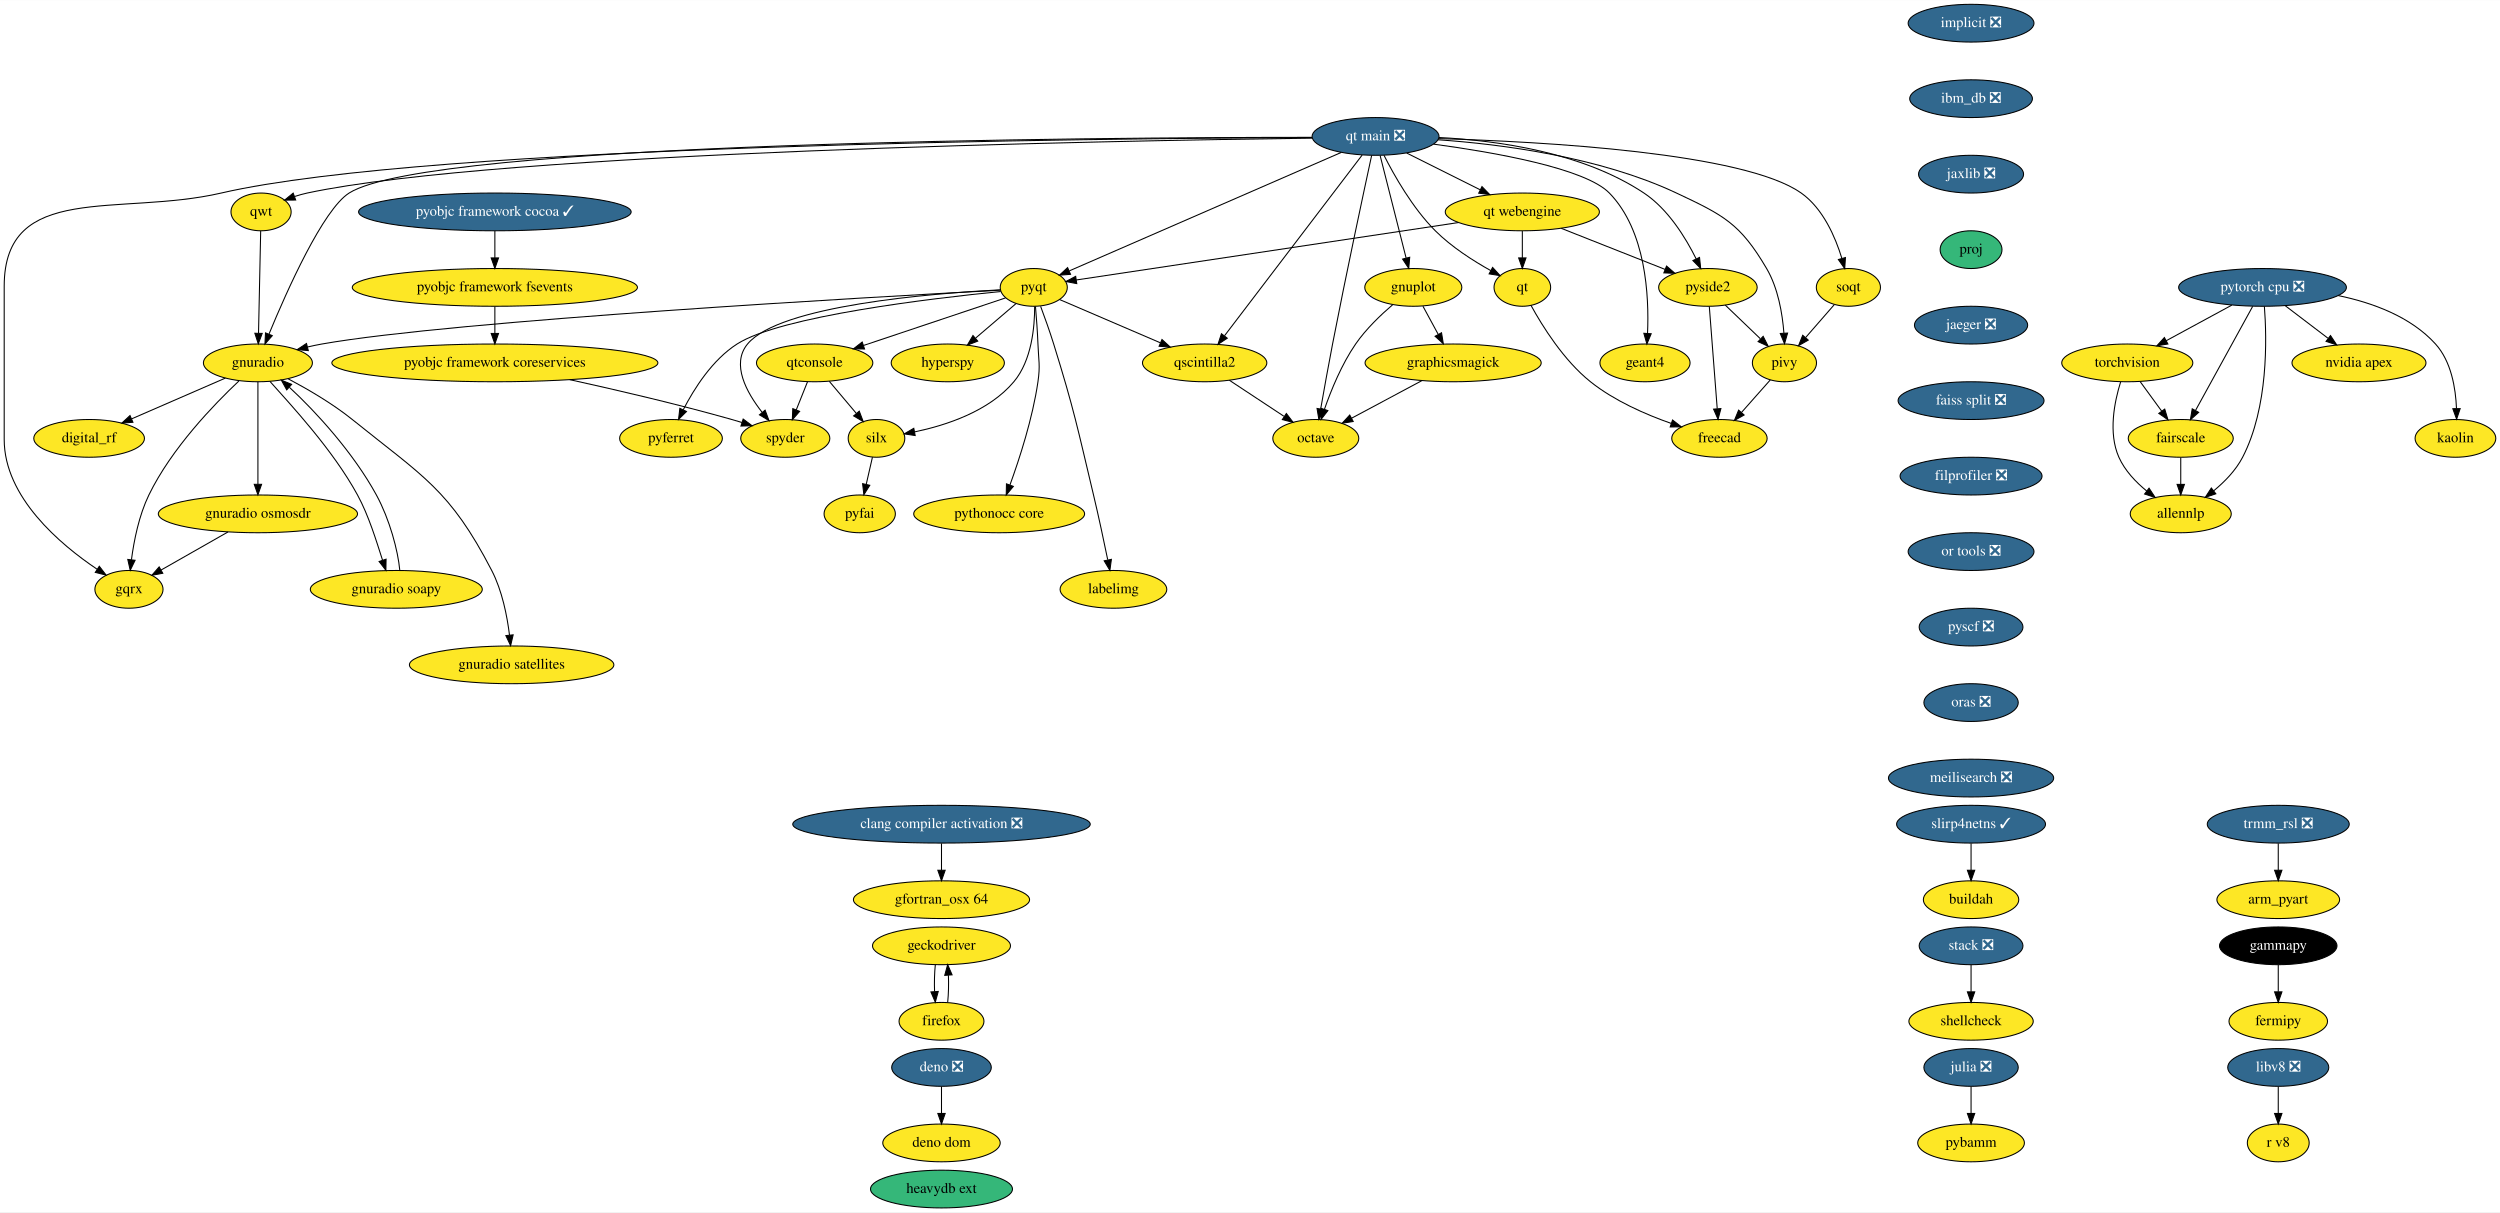
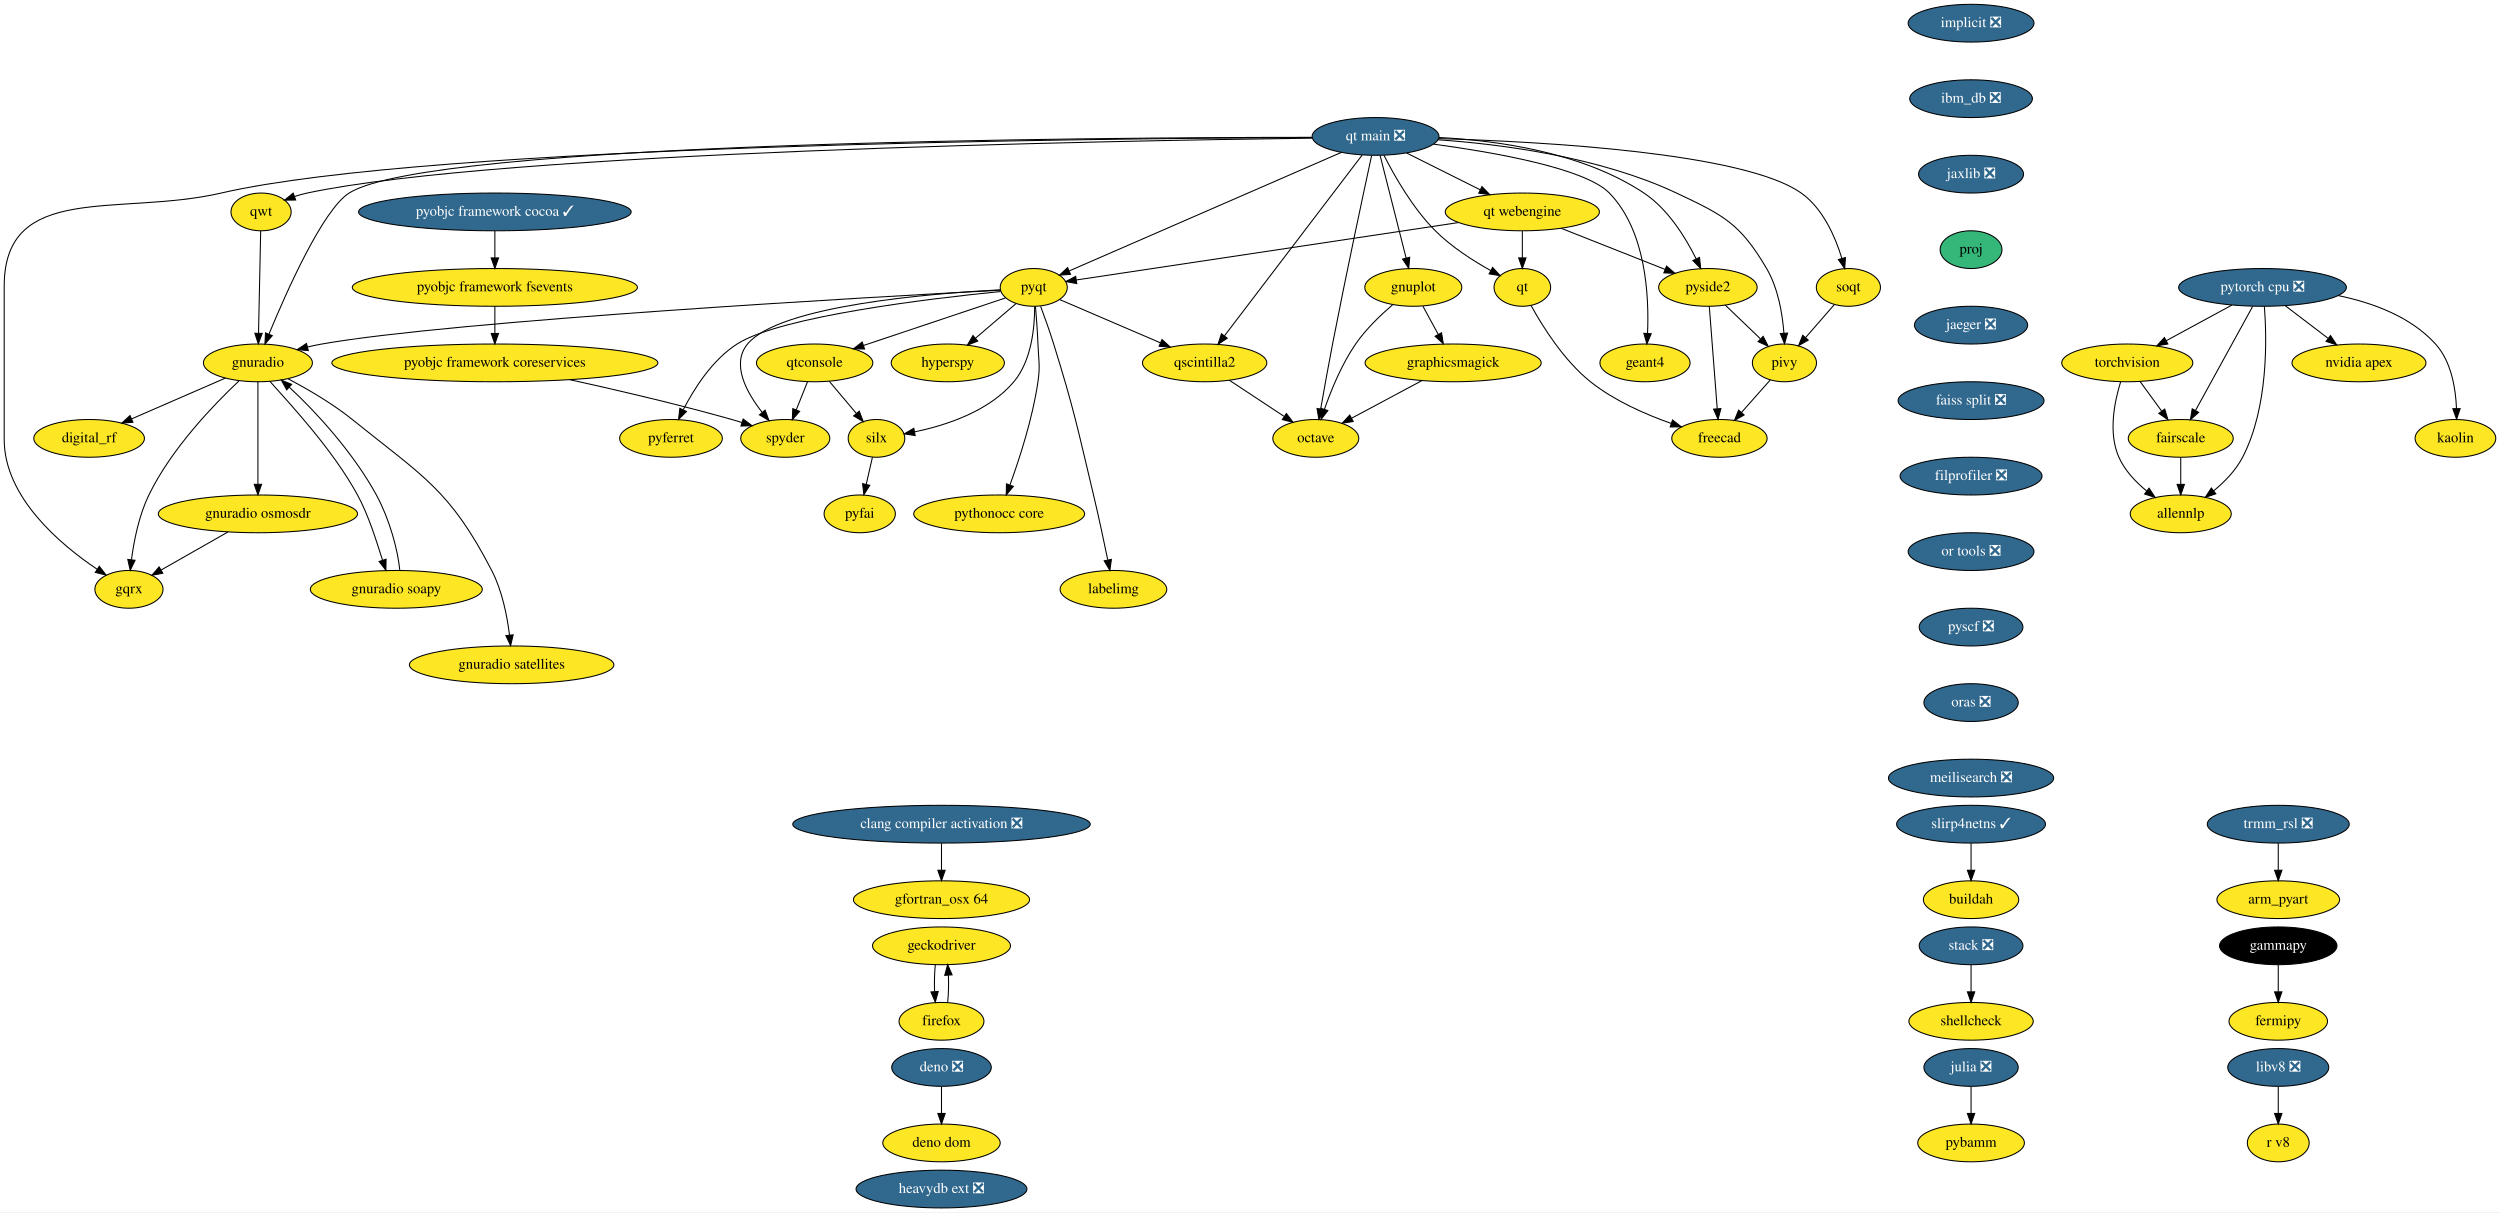
<svg xmlns="http://www.w3.org/2000/svg" xmlns:xlink="http://www.w3.org/1999/xlink" width="2384pt" height="1156pt" viewBox="0.00 0.00 2384.50 1156.00">
  <g id="graph0" class="graph" transform="scale(1 1) rotate(0) translate(4 1152)">
    <polygon fill="white" stroke="none" points="-4,4 -4,-1152 2380.5,-1152 2380.5,4 -4,4" />
    <g id="node1" class="node">
      <g id="a_node1">
        <a xlink:href="https://github.com/conda-forge/arm_pyart-feedstock" xlink:title="arm_pyart">
          <ellipse fill="#fde725" stroke="black" cx="2169" cy="-294" rx="58.5" ry="18" />
          <text text-anchor="middle" x="2169" y="-290.3" font-family="Times,serif" font-size="14.00">arm_pyart</text>
        </a>
      </g>
    </g>
    <g id="node2" class="node">
      <g id="a_node2">
        <a xlink:href="https://github.com/conda-forge/fermipy-feedstock" xlink:title="fermipy">
          <ellipse fill="#fde725" stroke="black" cx="2169" cy="-178" rx="47" ry="18" />
          <text text-anchor="middle" x="2169" y="-174.3" font-family="Times,serif" font-size="14.00">fermipy</text>
        </a>
      </g>
    </g>
    <g id="node3" class="node">
      <g id="a_node3">
        <a xlink:href="https://github.com/conda-forge/gammapy-feedstock" xlink:title="gammapy">
          <ellipse fill="#000000" stroke="black" cx="2169" cy="-250" rx="56" ry="18" />
          <text text-anchor="middle" x="2169" y="-246.3" font-family="Times,serif" font-size="14.00" fill="white">gammapy</text>
        </a>
      </g>
    </g>
    <g id="edge1" class="edge">
      <path fill="none" stroke="black" d="M2169,-231.7C2169,-223.98 2169,-214.71 2169,-206.11" />
      <polygon fill="black" stroke="black" points="2172.5,-206.1 2169,-196.1 2165.5,-206.1 2172.5,-206.1" />
    </g>
    <g id="node4" class="node">
      <g id="a_node4">
        <a xlink:href="https://github.com/conda-forge/gnuplot-feedstock" xlink:title="gnuplot">
          <ellipse fill="#fde725" stroke="black" cx="1344" cy="-878" rx="46.29" ry="18" />
          <text text-anchor="middle" x="1344" y="-874.3" font-family="Times,serif" font-size="14.00">gnuplot</text>
        </a>
      </g>
    </g>
    <g id="node5" class="node">
      <g id="a_node5">
        <a xlink:href="https://github.com/conda-forge/octave-feedstock" xlink:title="octave">
          <ellipse fill="#fde725" stroke="black" cx="1251" cy="-734" rx="41" ry="18" />
          <text text-anchor="middle" x="1251" y="-730.3" font-family="Times,serif" font-size="14.00">octave</text>
        </a>
      </g>
    </g>
    <g id="edge2" class="edge">
      <path fill="none" stroke="black" d="M1324.52,-861.66C1313.03,-851.84 1298.86,-838.3 1289,-824 1275.72,-804.74 1265.65,-780.11 1259.22,-761.64" />
      <polygon fill="black" stroke="black" points="1262.52,-760.47 1256.03,-752.09 1255.88,-762.69 1262.52,-760.47" />
    </g>
    <g id="node6" class="node">
      <g id="a_node6">
        <a xlink:href="https://github.com/conda-forge/graphicsmagick-feedstock" xlink:title="graphicsmagick">
          <ellipse fill="#fde725" stroke="black" cx="1382" cy="-806" rx="84" ry="18" />
          <text text-anchor="middle" x="1382" y="-802.3" font-family="Times,serif" font-size="14.00">graphicsmagick</text>
        </a>
      </g>
    </g>
    <g id="edge3" class="edge">
      <path fill="none" stroke="black" d="M1353.2,-860.05C1357.57,-852.01 1362.89,-842.2 1367.76,-833.23" />
      <polygon fill="black" stroke="black" points="1370.93,-834.73 1372.62,-824.28 1364.78,-831.39 1370.93,-834.73" />
    </g>
    <g id="edge4" class="edge">
      <path fill="none" stroke="black" d="M1352.27,-789.12C1332.28,-778.43 1305.88,-764.33 1285.04,-753.19" />
      <polygon fill="black" stroke="black" points="1286.67,-750.09 1276.2,-748.47 1283.37,-756.27 1286.67,-750.09" />
    </g>
    <g id="node7" class="node">
      <g id="a_node7">
        <a xlink:href="https://github.com/conda-forge/hyperspy-feedstock" xlink:title="hyperspy">
          <ellipse fill="#fde725" stroke="black" cx="900" cy="-806" rx="54" ry="18" />
          <text text-anchor="middle" x="900" y="-802.3" font-family="Times,serif" font-size="14.00">hyperspy</text>
        </a>
      </g>
    </g>
    <g id="node8" class="node">
      <g id="a_node8">
        <a xlink:href="https://github.com/conda-forge/implicit-feedstock/pull/48" xlink:title="implicit ❎">
          <ellipse fill="#31688e" stroke="black" cx="1876" cy="-1130" rx="60" ry="18" />
          <text text-anchor="middle" x="1876" y="-1126.3" font-family="Times,serif" font-size="14.00" fill="white">implicit ❎</text>
        </a>
      </g>
    </g>
    <g id="node9" class="node">
      <g id="a_node9">
        <a xlink:href="https://github.com/conda-forge/ibm_db-feedstock/pull/48" xlink:title="ibm_db ❎">
          <ellipse fill="#31688e" stroke="black" cx="1876" cy="-1058" rx="58.5" ry="18" />
          <text text-anchor="middle" x="1876" y="-1054.3" font-family="Times,serif" font-size="14.00" fill="white">ibm_db ❎</text>
        </a>
      </g>
    </g>
    <g id="node49" class="node">
      <g id="a_node49">
        <a xlink:href="https://github.com/conda-forge/jaxlib-feedstock/pull/145" xlink:title="jaxlib ❎">
          <ellipse fill="#31688e" stroke="black" cx="1876" cy="-986" rx="50.09" ry="18" />
          <text text-anchor="middle" x="1876" y="-982.3" font-family="Times,serif" font-size="14.00" fill="white">jaxlib ❎</text>
        </a>
      </g>
    </g>
    <g id="node10" class="node">
      <g id="a_node10">
        <a xlink:href="https://github.com/conda-forge/julia-feedstock/pull/218" xlink:title="julia ❎">
          <ellipse fill="#31688e" stroke="black" cx="1876" cy="-134" rx="45" ry="18" />
          <text text-anchor="middle" x="1876" y="-130.3" font-family="Times,serif" font-size="14.00" fill="white">julia ❎</text>
        </a>
      </g>
    </g>
    <g id="node11" class="node">
      <g id="a_node11">
        <a xlink:href="https://github.com/conda-forge/pybamm-feedstock" xlink:title="pybamm">
          <ellipse fill="#fde725" stroke="black" cx="1876" cy="-62" rx="50.89" ry="18" />
          <text text-anchor="middle" x="1876" y="-58.3" font-family="Times,serif" font-size="14.00">pybamm</text>
        </a>
      </g>
    </g>
    <g id="edge6" class="edge">
      <path fill="none" stroke="black" d="M1876,-115.7C1876,-107.98 1876,-98.71 1876,-90.11" />
      <polygon fill="black" stroke="black" points="1879.5,-90.1 1876,-80.1 1872.5,-90.1 1879.5,-90.1" />
    </g>
    <g id="node12" class="node">
      <g id="a_node12">
        <a xlink:href="https://github.com/conda-forge/pyfai-feedstock" xlink:title="pyfai">
          <ellipse fill="#fde725" stroke="black" cx="816" cy="-662" rx="34" ry="18" />
          <text text-anchor="middle" x="816" y="-658.3" font-family="Times,serif" font-size="14.00">pyfai</text>
        </a>
      </g>
    </g>
    <g id="node13" class="node">
      <g id="a_node13">
        <a xlink:href="https://github.com/conda-forge/pyferret-feedstock" xlink:title="pyferret">
          <ellipse fill="#fde725" stroke="black" cx="636" cy="-734" rx="48.99" ry="18" />
          <text text-anchor="middle" x="636" y="-730.3" font-family="Times,serif" font-size="14.00">pyferret</text>
        </a>
      </g>
    </g>
    <g id="node14" class="node">
      <g id="a_node14">
        <a xlink:href="https://github.com/conda-forge/pyobjc-framework-cocoa-feedstock/pull/54" xlink:title="pyobjc framework cocoa ✓">
          <ellipse fill="#31688e" stroke="black" cx="468" cy="-950" rx="130" ry="18" />
          <text text-anchor="middle" x="468" y="-946.3" font-family="Times,serif" font-size="14.00" fill="white">pyobjc framework cocoa ✓</text>
        </a>
      </g>
    </g>
    <g id="node15" class="node">
      <g id="a_node15">
        <a xlink:href="https://github.com/conda-forge/pyobjc-framework-fsevents-feedstock" xlink:title="pyobjc framework fsevents">
          <ellipse fill="#fde725" stroke="black" cx="468" cy="-878" rx="136" ry="18" />
          <text text-anchor="middle" x="468" y="-874.3" font-family="Times,serif" font-size="14.00">pyobjc framework fsevents</text>
        </a>
      </g>
    </g>
    <g id="edge7" class="edge">
      <path fill="none" stroke="black" d="M468,-931.7C468,-923.98 468,-914.71 468,-906.11" />
      <polygon fill="black" stroke="black" points="471.5,-906.1 468,-896.1 464.5,-906.1 471.5,-906.1" />
    </g>
    <g id="node16" class="node">
      <g id="a_node16">
        <a xlink:href="https://github.com/conda-forge/pyobjc-framework-coreservices-feedstock" xlink:title="pyobjc framework coreservices">
          <ellipse fill="#fde725" stroke="black" cx="468" cy="-806" rx="155.5" ry="18" />
          <text text-anchor="middle" x="468" y="-802.3" font-family="Times,serif" font-size="14.00">pyobjc framework coreservices</text>
        </a>
      </g>
    </g>
    <g id="edge8" class="edge">
      <path fill="none" stroke="black" d="M468,-859.7C468,-851.98 468,-842.71 468,-834.11" />
      <polygon fill="black" stroke="black" points="471.5,-834.1 468,-824.1 464.5,-834.1 471.5,-834.1" />
    </g>
    <g id="node21" class="node">
      <g id="a_node21">
        <a xlink:href="https://github.com/conda-forge/spyder-feedstock" xlink:title="spyder">
          <ellipse fill="#fde725" stroke="black" cx="745" cy="-734" rx="42.49" ry="18" />
          <text text-anchor="middle" x="745" y="-730.3" font-family="Times,serif" font-size="14.00">spyder</text>
        </a>
      </g>
    </g>
    <g id="edge53" class="edge">
      <path fill="none" stroke="black" d="M539.43,-790C584.11,-780.19 642.72,-766.53 694,-752 697.14,-751.11 700.38,-750.15 703.63,-749.14" />
      <polygon fill="black" stroke="black" points="704.84,-752.43 713.31,-746.06 702.72,-745.76 704.84,-752.43" />
    </g>
    <g id="node17" class="node">
      <g id="a_node17">
        <a xlink:href="https://github.com/conda-forge/pyqt-feedstock" xlink:title="pyqt">
          <ellipse fill="#fde725" stroke="black" cx="982" cy="-878" rx="32" ry="18" />
          <text text-anchor="middle" x="982" y="-874.3" font-family="Times,serif" font-size="14.00">pyqt</text>
        </a>
      </g>
    </g>
    <g id="edge9" class="edge">
      <path fill="none" stroke="black" d="M965.01,-862.5C953.93,-853.04 939.23,-840.49 926.61,-829.72" />
      <polygon fill="black" stroke="black" points="928.56,-826.78 918.68,-822.95 924.02,-832.1 928.56,-826.78" />
    </g>
    <g id="edge10" class="edge">
      <path fill="none" stroke="black" d="M950.44,-874.09C885.69,-867.63 740.45,-850.57 699,-824 675.47,-808.92 658.13,-781.64 647.66,-761.24" />
      <polygon fill="black" stroke="black" points="650.75,-759.59 643.21,-752.14 644.46,-762.66 650.75,-759.59" />
    </g>
    <g id="node18" class="node">
      <g id="a_node18">
        <a xlink:href="https://github.com/conda-forge/qscintilla2-feedstock" xlink:title="qscintilla2">
          <ellipse fill="#fde725" stroke="black" cx="1145" cy="-806" rx="59.29" ry="18" />
          <text text-anchor="middle" x="1145" y="-802.3" font-family="Times,serif" font-size="14.00">qscintilla2</text>
        </a>
      </g>
    </g>
    <g id="edge11" class="edge">
      <path fill="none" stroke="black" d="M1006.76,-866.37C1032.15,-855.46 1072.14,-838.29 1102.59,-825.21" />
      <polygon fill="black" stroke="black" points="1104.3,-828.29 1112.11,-821.13 1101.54,-821.86 1104.3,-828.29" />
    </g>
    <g id="node19" class="node">
      <g id="a_node19">
        <a xlink:href="https://github.com/conda-forge/qtconsole-feedstock" xlink:title="qtconsole">
          <ellipse fill="#fde725" stroke="black" cx="773" cy="-806" rx="55.49" ry="18" />
          <text text-anchor="middle" x="773" y="-802.3" font-family="Times,serif" font-size="14.00">qtconsole</text>
        </a>
      </g>
    </g>
    <g id="edge12" class="edge">
      <path fill="none" stroke="black" d="M955.1,-867.99C920.91,-856.54 861.33,-836.58 819.66,-822.63" />
      <polygon fill="black" stroke="black" points="820.6,-819.25 810,-819.39 818.37,-825.89 820.6,-819.25" />
    </g>
    <g id="node20" class="node">
      <g id="a_node20">
        <a xlink:href="https://github.com/conda-forge/silx-feedstock" xlink:title="silx">
          <ellipse fill="#fde725" stroke="black" cx="832" cy="-734" rx="27" ry="18" />
          <text text-anchor="middle" x="832" y="-730.3" font-family="Times,serif" font-size="14.00">silx</text>
        </a>
      </g>
    </g>
    <g id="edge13" class="edge">
      <path fill="none" stroke="black" d="M982.86,-859.89C982.92,-840.31 980.07,-808.33 963,-788 939.29,-759.76 898.28,-746.41 868.44,-740.2" />
      <polygon fill="black" stroke="black" points="868.88,-736.72 858.4,-738.29 867.57,-743.6 868.88,-736.72" />
    </g>
    <g id="edge14" class="edge">
      <path fill="none" stroke="black" d="M950,-875.7C884.61,-872.3 739.25,-860.69 709,-824 693.23,-804.87 707.94,-777.92 723.03,-758.7" />
      <polygon fill="black" stroke="black" points="725.75,-760.91 729.44,-750.98 720.36,-756.44 725.75,-760.91" />
    </g>
    <g id="node22" class="node">
      <g id="a_node22">
        <a xlink:href="https://github.com/conda-forge/gnuradio-feedstock" xlink:title="gnuradio">
          <ellipse fill="#fde725" stroke="black" cx="242" cy="-806" rx="52" ry="18" />
          <text text-anchor="middle" x="242" y="-802.3" font-family="Times,serif" font-size="14.00">gnuradio</text>
        </a>
      </g>
    </g>
    <g id="edge15" class="edge">
      <path fill="none" stroke="black" d="M950.35,-875.35C833.99,-869.14 430.06,-846.45 303,-824 298.56,-823.22 293.97,-822.24 289.4,-821.17" />
      <polygon fill="black" stroke="black" points="290.04,-817.72 279.48,-818.68 288.33,-824.51 290.04,-817.72" />
    </g>
    <g id="node23" class="node">
      <g id="a_node23">
        <a xlink:href="https://github.com/conda-forge/pythonocc-core-feedstock" xlink:title="pythonocc core">
          <ellipse fill="#fde725" stroke="black" cx="949" cy="-662" rx="81.49" ry="18" />
          <text text-anchor="middle" x="949" y="-658.3" font-family="Times,serif" font-size="14.00">pythonocc core</text>
        </a>
      </g>
    </g>
    <g id="edge16" class="edge">
      <path fill="none" stroke="black" d="M983.62,-859.83C984.52,-849.47 985.55,-835.99 986,-824 986.6,-808.01 988.29,-803.83 986,-788 980.95,-753.16 968.38,-714.5 959.28,-689.53" />
      <polygon fill="black" stroke="black" points="962.52,-688.19 955.75,-680.04 955.96,-690.63 962.52,-688.19" />
    </g>
    <g id="node24" class="node">
      <g id="a_node24">
        <a xlink:href="https://github.com/conda-forge/labelimg-feedstock" xlink:title="labelimg">
          <ellipse fill="#fde725" stroke="black" cx="1058" cy="-590" rx="50.89" ry="18" />
          <text text-anchor="middle" x="1058" y="-586.3" font-family="Times,serif" font-size="14.00">labelimg</text>
        </a>
      </g>
    </g>
    <g id="edge17" class="edge">
      <path fill="none" stroke="black" d="M988.54,-859.94C992.39,-849.61 997.23,-836.14 1001,-824 1020.63,-760.79 1023.64,-744.38 1039,-680 1043.92,-659.38 1048.9,-635.93 1052.53,-618.28" />
      <polygon fill="black" stroke="black" points="1056.03,-618.61 1054.6,-608.12 1049.17,-617.22 1056.03,-618.61" />
    </g>
    <g id="edge18" class="edge">
      <path fill="none" stroke="black" d="M1168.52,-789.46C1183.86,-779.34 1204.02,-766.02 1220.58,-755.09" />
      <polygon fill="black" stroke="black" points="1222.93,-757.73 1229.35,-749.3 1219.07,-751.89 1222.93,-757.73" />
    </g>
    <g id="edge19" class="edge">
      <path fill="none" stroke="black" d="M786.98,-788.41C794.65,-779.31 804.27,-767.9 812.65,-757.96" />
      <polygon fill="black" stroke="black" points="815.56,-759.94 819.32,-750.04 810.2,-755.43 815.56,-759.94" />
    </g>
    <g id="edge20" class="edge">
      <path fill="none" stroke="black" d="M766.22,-788.05C762.99,-779.97 759.05,-770.12 755.44,-761.11" />
      <polygon fill="black" stroke="black" points="758.68,-759.77 751.72,-751.79 752.18,-762.37 758.68,-759.77" />
    </g>
    <g id="edge21" class="edge">
      <path fill="none" stroke="black" d="M828.13,-716.05C826.35,-708.26 824.19,-698.82 822.19,-690.08" />
      <polygon fill="black" stroke="black" points="825.59,-689.24 819.95,-680.28 818.76,-690.8 825.59,-689.24" />
    </g>
    <g id="node25" class="node">
      <g id="a_node25">
        <a xlink:href="https://github.com/conda-forge/digital_rf-feedstock" xlink:title="digital_rf">
          <ellipse fill="#fde725" stroke="black" cx="81" cy="-734" rx="52.79" ry="18" />
          <text text-anchor="middle" x="81" y="-730.3" font-family="Times,serif" font-size="14.00">digital_rf</text>
        </a>
      </g>
    </g>
    <g id="edge22" class="edge">
      <path fill="none" stroke="black" d="M210.96,-791.5C185.54,-780.45 149.37,-764.73 121.65,-752.67" />
      <polygon fill="black" stroke="black" points="122.79,-749.35 112.22,-748.57 120,-755.77 122.79,-749.35" />
    </g>
    <g id="node26" class="node">
      <g id="a_node26">
        <a xlink:href="https://github.com/conda-forge/gnuradio-osmosdr-feedstock" xlink:title="gnuradio osmosdr">
          <ellipse fill="#fde725" stroke="black" cx="242" cy="-662" rx="95" ry="18" />
          <text text-anchor="middle" x="242" y="-658.3" font-family="Times,serif" font-size="14.00">gnuradio osmosdr</text>
        </a>
      </g>
    </g>
    <g id="edge23" class="edge">
      <path fill="none" stroke="black" d="M242,-787.87C242,-763.67 242,-719.21 242,-690.39" />
      <polygon fill="black" stroke="black" points="245.5,-690.19 242,-680.19 238.5,-690.19 245.5,-690.19" />
    </g>
    <g id="node27" class="node">
      <g id="a_node27">
        <a xlink:href="https://github.com/conda-forge/gnuradio-soapy-feedstock" xlink:title="gnuradio soapy">
          <ellipse fill="#fde725" stroke="black" cx="374" cy="-590" rx="82" ry="18" />
          <text text-anchor="middle" x="374" y="-586.3" font-family="Times,serif" font-size="14.00">gnuradio soapy</text>
        </a>
      </g>
    </g>
    <g id="edge24" class="edge">
      <path fill="none" stroke="black" d="M253.42,-788.4C273.43,-765.86 313.34,-723.37 337,-680 347.68,-660.41 354.98,-636.14 360.84,-617.89" />
      <polygon fill="black" stroke="black" points="364.23,-618.78 364.05,-608.19 357.58,-616.58 364.23,-618.78" />
    </g>
    <g id="node28" class="node">
      <g id="a_node28">
        <a xlink:href="https://github.com/conda-forge/gqrx-feedstock" xlink:title="gqrx">
          <ellipse fill="#fde725" stroke="black" cx="119" cy="-590" rx="32.5" ry="18" />
          <text text-anchor="middle" x="119" y="-586.3" font-family="Times,serif" font-size="14.00">gqrx</text>
        </a>
      </g>
    </g>
    <g id="edge25" class="edge">
      <path fill="none" stroke="black" d="M223.84,-788.72C200.26,-766.53 159.58,-724.44 138,-680 128.54,-660.52 123.76,-636.38 121.36,-618.16" />
      <polygon fill="black" stroke="black" points="124.84,-617.72 120.21,-608.19 117.88,-618.53 124.84,-617.72" />
    </g>
    <g id="node29" class="node">
      <g id="a_node29">
        <a xlink:href="https://github.com/conda-forge/gnuradio-satellites-feedstock" xlink:title="gnuradio satellites">
          <ellipse fill="#fde725" stroke="black" cx="484" cy="-518" rx="97.5" ry="18" />
          <text text-anchor="middle" x="484" y="-514.3" font-family="Times,serif" font-size="14.00">gnuradio satellites</text>
        </a>
      </g>
    </g>
    <g id="edge26" class="edge">
      <path fill="none" stroke="black" d="M270.95,-790.75C289.31,-781.06 313.09,-767.25 332,-752 399.82,-697.31 424.92,-685.36 465,-608 474.96,-588.77 479.71,-564.61 481.96,-546.32" />
      <polygon fill="black" stroke="black" points="485.45,-546.62 483.02,-536.31 478.49,-545.88 485.45,-546.62" />
    </g>
    <g id="edge51" class="edge">
      <path fill="none" stroke="black" d="M213.47,-644.76C194.36,-633.89 169.21,-619.57 149.67,-608.45" />
      <polygon fill="black" stroke="black" points="151.27,-605.34 140.85,-603.43 147.81,-611.42 151.27,-605.34" />
    </g>
    <g id="edge52" class="edge">
      <path fill="none" stroke="black" d="M377.31,-608.19C375.63,-626.71 367.72,-656.68 355,-680 333.19,-719.98 297.57,-759.21 271.96,-782.76" />
      <polygon fill="black" stroke="black" points="269.48,-780.27 264.35,-789.54 274.14,-785.49 269.48,-780.27" />
    </g>
    <g id="node30" class="node">
      <g id="a_node30">
        <a xlink:href="https://github.com/conda-forge/qt-feedstock" xlink:title="qt">
          <ellipse fill="#fde725" stroke="black" cx="1448" cy="-878" rx="27" ry="18" />
          <text text-anchor="middle" x="1448" y="-874.3" font-family="Times,serif" font-size="14.00">qt</text>
        </a>
      </g>
    </g>
    <g id="node31" class="node">
      <g id="a_node31">
        <a xlink:href="https://github.com/conda-forge/freecad-feedstock" xlink:title="freecad">
          <ellipse fill="#fde725" stroke="black" cx="1636" cy="-734" rx="45.5" ry="18" />
          <text text-anchor="middle" x="1636" y="-730.3" font-family="Times,serif" font-size="14.00">freecad</text>
        </a>
      </g>
    </g>
    <g id="edge27" class="edge">
      <path fill="none" stroke="black" d="M1456.28,-860.83C1467.01,-841.26 1487.42,-808.41 1513,-788 1535.71,-769.88 1565.54,-756.83 1590.14,-748.21" />
      <polygon fill="black" stroke="black" points="1591.27,-751.52 1599.63,-745.01 1589.03,-744.89 1591.27,-751.52" />
    </g>
    <g id="node32" class="node">
      <g id="a_node32">
        <a xlink:href="https://github.com/conda-forge/stack-feedstock/pull/35" xlink:title="stack ❎">
          <ellipse fill="#31688e" stroke="black" cx="1876" cy="-250" rx="49.5" ry="18" />
          <text text-anchor="middle" x="1876" y="-246.3" font-family="Times,serif" font-size="14.00" fill="white">stack ❎</text>
        </a>
      </g>
    </g>
    <g id="node33" class="node">
      <g id="a_node33">
        <a xlink:href="https://github.com/conda-forge/shellcheck-feedstock" xlink:title="shellcheck">
          <ellipse fill="#fde725" stroke="black" cx="1876" cy="-178" rx="59.29" ry="18" />
          <text text-anchor="middle" x="1876" y="-174.3" font-family="Times,serif" font-size="14.00">shellcheck</text>
        </a>
      </g>
    </g>
    <g id="edge28" class="edge">
      <path fill="none" stroke="black" d="M1876,-231.7C1876,-223.98 1876,-214.71 1876,-206.11" />
      <polygon fill="black" stroke="black" points="1879.5,-206.1 1876,-196.1 1872.5,-206.1 1879.5,-206.1" />
    </g>
    <g id="node34" class="node">
      <g id="a_node34">
        <a xlink:href="https://github.com/conda-forge/torchvision-feedstock" xlink:title="torchvision">
          <ellipse fill="#fde725" stroke="black" cx="2025" cy="-806" rx="62.5" ry="18" />
          <text text-anchor="middle" x="2025" y="-802.3" font-family="Times,serif" font-size="14.00">torchvision</text>
        </a>
      </g>
    </g>
    <g id="node35" class="node">
      <g id="a_node35">
        <a xlink:href="https://github.com/conda-forge/allennlp-feedstock" xlink:title="allennlp">
          <ellipse fill="#fde725" stroke="black" cx="2076" cy="-662" rx="48.19" ry="18" />
          <text text-anchor="middle" x="2076" y="-658.3" font-family="Times,serif" font-size="14.00">allennlp</text>
        </a>
      </g>
    </g>
    <g id="edge29" class="edge">
      <path fill="none" stroke="black" d="M2018.63,-787.78C2012.84,-769.23 2006.64,-739.24 2017,-716 2022.68,-703.27 2033.08,-692.33 2043.6,-683.74" />
      <polygon fill="black" stroke="black" points="2045.76,-686.5 2051.58,-677.64 2041.51,-680.93 2045.76,-686.5" />
    </g>
    <g id="node36" class="node">
      <g id="a_node36">
        <a xlink:href="https://github.com/conda-forge/fairscale-feedstock" xlink:title="fairscale">
          <ellipse fill="#fde725" stroke="black" cx="2076" cy="-734" rx="50.09" ry="18" />
          <text text-anchor="middle" x="2076" y="-730.3" font-family="Times,serif" font-size="14.00">fairscale</text>
        </a>
      </g>
    </g>
    <g id="edge30" class="edge">
      <path fill="none" stroke="black" d="M2037.35,-788.05C2043.48,-779.63 2051.02,-769.28 2057.81,-759.97" />
      <polygon fill="black" stroke="black" points="2060.71,-761.93 2063.77,-751.79 2055.05,-757.81 2060.71,-761.93" />
    </g>
    <g id="edge31" class="edge">
      <path fill="none" stroke="black" d="M2076,-715.7C2076,-707.98 2076,-698.71 2076,-690.11" />
      <polygon fill="black" stroke="black" points="2079.5,-690.1 2076,-680.1 2072.5,-690.1 2079.5,-690.1" />
    </g>
    <g id="node37" class="node">
      <g id="a_node37">
        <a xlink:href="https://github.com/conda-forge/trmm_rsl-feedstock/pull/20" xlink:title="trmm_rsl ❎">
          <ellipse fill="#31688e" stroke="black" cx="2169" cy="-366" rx="67.69" ry="18" />
          <text text-anchor="middle" x="2169" y="-362.3" font-family="Times,serif" font-size="14.00" fill="white">trmm_rsl ❎</text>
        </a>
      </g>
    </g>
    <g id="edge32" class="edge">
      <path fill="none" stroke="black" d="M2169,-347.7C2169,-339.98 2169,-330.71 2169,-322.11" />
      <polygon fill="black" stroke="black" points="2172.5,-322.1 2169,-312.1 2165.5,-322.1 2172.5,-322.1" />
    </g>
    <g id="node38" class="node">
      <g id="a_node38">
        <a xlink:href="https://github.com/conda-forge/qwt-feedstock" xlink:title="qwt">
          <ellipse fill="#fde725" stroke="black" cx="245" cy="-950" rx="28.7" ry="18" />
          <text text-anchor="middle" x="245" y="-946.3" font-family="Times,serif" font-size="14.00">qwt</text>
        </a>
      </g>
    </g>
    <g id="edge33" class="edge">
      <path fill="none" stroke="black" d="M244.64,-931.87C244.13,-907.67 243.19,-863.21 242.58,-834.39" />
      <polygon fill="black" stroke="black" points="246.07,-834.11 242.36,-824.19 239.08,-834.26 246.07,-834.11" />
    </g>
    <g id="node39" class="node">
      <g id="a_node39">
        <a xlink:href="https://github.com/conda-forge/pivy-feedstock" xlink:title="pivy">
          <ellipse fill="#fde725" stroke="black" cx="1698" cy="-806" rx="30.59" ry="18" />
          <text text-anchor="middle" x="1698" y="-802.3" font-family="Times,serif" font-size="14.00">pivy</text>
        </a>
      </g>
    </g>
    <g id="edge34" class="edge">
      <path fill="none" stroke="black" d="M1684.55,-789.81C1676.49,-780.71 1666.07,-768.95 1656.95,-758.65" />
      <polygon fill="black" stroke="black" points="1659.54,-756.3 1650.29,-751.13 1654.3,-760.94 1659.54,-756.3" />
    </g>
    <g id="node40" class="node">
      <g id="a_node40">
        <a xlink:href="https://github.com/conda-forge/geckodriver-feedstock" xlink:title="geckodriver">
          <ellipse fill="#fde725" stroke="black" cx="894" cy="-250" rx="65.79" ry="18" />
          <text text-anchor="middle" x="894" y="-246.3" font-family="Times,serif" font-size="14.00">geckodriver</text>
        </a>
      </g>
    </g>
    <g id="node41" class="node">
      <g id="a_node41">
        <a xlink:href="https://github.com/conda-forge/firefox-feedstock" xlink:title="firefox">
          <ellipse fill="#fde725" stroke="black" cx="894" cy="-178" rx="40.5" ry="18" />
          <text text-anchor="middle" x="894" y="-174.3" font-family="Times,serif" font-size="14.00">firefox</text>
        </a>
      </g>
    </g>
    <g id="edge35" class="edge">
      <path fill="none" stroke="black" d="M888.12,-232.05C887.3,-224.35 887.06,-215.03 887.39,-206.36" />
      <polygon fill="black" stroke="black" points="890.89,-206.49 888.09,-196.28 883.91,-206.01 890.89,-206.49" />
    </g>
    <g id="edge36" class="edge">
      <path fill="none" stroke="black" d="M899.91,-196.28C900.71,-204.03 900.94,-213.36 900.59,-222.01" />
      <polygon fill="black" stroke="black" points="897.09,-221.83 899.88,-232.05 904.08,-222.33 897.09,-221.83" />
    </g>
    <g id="node42" class="node">
      <g id="a_node42">
        <a xlink:href="https://github.com/conda-forge/pyside2-feedstock" xlink:title="pyside2">
          <ellipse fill="#fde725" stroke="black" cx="1625" cy="-878" rx="47" ry="18" />
          <text text-anchor="middle" x="1625" y="-874.3" font-family="Times,serif" font-size="14.00">pyside2</text>
        </a>
      </g>
    </g>
    <g id="edge37" class="edge">
      <path fill="none" stroke="black" d="M1626.33,-859.87C1628.2,-835.67 1631.65,-791.21 1633.88,-762.39" />
      <polygon fill="black" stroke="black" points="1637.39,-762.43 1634.67,-752.19 1630.41,-761.89 1637.39,-762.43" />
    </g>
    <g id="edge38" class="edge">
      <path fill="none" stroke="black" d="M1641.56,-861.12C1651.45,-851.64 1664.15,-839.46 1674.99,-829.06" />
      <polygon fill="black" stroke="black" points="1677.7,-831.31 1682.5,-821.86 1672.86,-826.26 1677.7,-831.31" />
    </g>
    <g id="node43" class="node">
      <g id="a_node43">
        <a xlink:href="https://github.com/conda-forge/soqt-feedstock" xlink:title="soqt">
          <ellipse fill="#fde725" stroke="black" cx="1759" cy="-878" rx="30.59" ry="18" />
          <text text-anchor="middle" x="1759" y="-874.3" font-family="Times,serif" font-size="14.00">soqt</text>
        </a>
      </g>
    </g>
    <g id="edge39" class="edge">
      <path fill="none" stroke="black" d="M1745.46,-861.46C1737.49,-852.31 1727.24,-840.55 1718.31,-830.31" />
      <polygon fill="black" stroke="black" points="1720.71,-827.73 1711.5,-822.49 1715.43,-832.33 1720.71,-827.73" />
    </g>
    <g id="node44" class="node">
      <g id="a_node44">
        <a xlink:href="https://github.com/conda-forge/pytorch-cpu-feedstock/pull/119" xlink:title="pytorch cpu ❎">
          <ellipse fill="#31688e" stroke="black" cx="2154" cy="-878" rx="80" ry="18" />
          <text text-anchor="middle" x="2154" y="-874.3" font-family="Times,serif" font-size="14.00" fill="white">pytorch cpu ❎</text>
        </a>
      </g>
    </g>
    <g id="edge40" class="edge">
      <path fill="none" stroke="black" d="M2124.73,-861.12C2106.16,-851.04 2081.98,-837.92 2062.08,-827.12" />
      <polygon fill="black" stroke="black" points="2063.73,-824.03 2053.27,-822.34 2060.39,-830.19 2063.73,-824.03" />
    </g>
    <g id="edge41" class="edge">
      <path fill="none" stroke="black" d="M2155.77,-859.88C2158.15,-829.17 2159.61,-763.48 2135,-716 2128.54,-703.53 2117.86,-692.58 2107.35,-683.93" />
      <polygon fill="black" stroke="black" points="2109.46,-681.14 2099.42,-677.76 2105.17,-686.66 2109.46,-681.14" />
    </g>
    <g id="edge42" class="edge">
      <path fill="none" stroke="black" d="M2144.59,-859.87C2131.05,-835.22 2105.96,-789.54 2090.17,-760.79" />
      <polygon fill="black" stroke="black" points="2093.08,-758.83 2085.2,-751.75 2086.95,-762.2 2093.08,-758.83" />
    </g>
    <g id="node45" class="node">
      <g id="a_node45">
        <a xlink:href="https://github.com/conda-forge/nvidia-apex-feedstock" xlink:title="nvidia apex">
          <ellipse fill="#fde725" stroke="black" cx="2246" cy="-806" rx="63.89" ry="18" />
          <text text-anchor="middle" x="2246" y="-802.3" font-family="Times,serif" font-size="14.00">nvidia apex</text>
        </a>
      </g>
    </g>
    <g id="edge43" class="edge">
      <path fill="none" stroke="black" d="M2175.8,-860.41C2187.92,-851.19 2203.17,-839.59 2216.36,-829.55" />
      <polygon fill="black" stroke="black" points="2218.83,-832.07 2224.67,-823.23 2214.59,-826.5 2218.83,-832.07" />
    </g>
    <g id="node46" class="node">
      <g id="a_node46">
        <a xlink:href="https://github.com/conda-forge/kaolin-feedstock" xlink:title="kaolin">
          <ellipse fill="#fde725" stroke="black" cx="2338" cy="-734" rx="38.5" ry="18" />
          <text text-anchor="middle" x="2338" y="-730.3" font-family="Times,serif" font-size="14.00">kaolin</text>
        </a>
      </g>
    </g>
    <g id="edge44" class="edge">
      <path fill="none" stroke="black" d="M2226.23,-870.19C2258.9,-863.42 2295.39,-850.11 2319,-824 2334.02,-807.39 2338.23,-781.89 2339,-762.43" />
      <polygon fill="black" stroke="black" points="2342.5,-762.38 2339.12,-752.34 2335.5,-762.3 2342.5,-762.38" />
    </g>
    <g id="node47" class="node">
      <g id="a_node47">
        <a xlink:href="https://github.com/conda-forge/gfortran_osx-64-feedstock" xlink:title="gfortran_osx 64">
          <ellipse fill="#fde725" stroke="black" cx="894" cy="-294" rx="84" ry="18" />
          <text text-anchor="middle" x="894" y="-290.3" font-family="Times,serif" font-size="14.00">gfortran_osx 64</text>
        </a>
      </g>
    </g>
    <g id="node48" class="node">
      <g id="a_node48">
        <a xlink:href="https://github.com/conda-forge/geant4-feedstock" xlink:title="geant4">
          <ellipse fill="#fde725" stroke="black" cx="1565" cy="-806" rx="43" ry="18" />
          <text text-anchor="middle" x="1565" y="-802.3" font-family="Times,serif" font-size="14.00">geant4</text>
        </a>
      </g>
    </g>
    <g id="node50" class="node">
      <g id="a_node50">
        <a xlink:href="https://github.com/conda-forge/proj-feedstock" xlink:title="proj">
          <ellipse fill="#35b779" stroke="black" cx="1876" cy="-914" rx="29.5" ry="18" />
          <text text-anchor="middle" x="1876" y="-910.3" font-family="Times,serif" font-size="14.00">proj</text>
        </a>
      </g>
    </g>
    <g id="node54" class="node">
      <g id="a_node54">
        <a xlink:href="https://github.com/conda-forge/jaeger-feedstock/pull/24" xlink:title="jaeger ❎">
          <ellipse fill="#31688e" stroke="black" cx="1876" cy="-842" rx="54" ry="18" />
          <text text-anchor="middle" x="1876" y="-838.3" font-family="Times,serif" font-size="14.00" fill="white">jaeger ❎</text>
        </a>
      </g>
    </g>
    <g id="node51" class="node">
      <g id="a_node51">
        <a xlink:href="https://github.com/conda-forge/libv8-feedstock/pull/77" xlink:title="libv8 ❎">
          <ellipse fill="#31688e" stroke="black" cx="2169" cy="-134" rx="48.19" ry="18" />
          <text text-anchor="middle" x="2169" y="-130.3" font-family="Times,serif" font-size="14.00" fill="white">libv8 ❎</text>
        </a>
      </g>
    </g>
    <g id="node52" class="node">
      <g id="a_node52">
        <a xlink:href="https://github.com/conda-forge/r-v8-feedstock" xlink:title="r v8">
          <ellipse fill="#fde725" stroke="black" cx="2169" cy="-62" rx="29.5" ry="18" />
          <text text-anchor="middle" x="2169" y="-58.3" font-family="Times,serif" font-size="14.00">r v8</text>
        </a>
      </g>
    </g>
    <g id="edge47" class="edge">
      <path fill="none" stroke="black" d="M2169,-115.7C2169,-107.98 2169,-98.71 2169,-90.11" />
      <polygon fill="black" stroke="black" points="2172.5,-90.1 2169,-80.1 2165.5,-90.1 2172.5,-90.1" />
    </g>
    <g id="node53" class="node">
      <g id="a_node53">
        <a xlink:href="https://github.com/conda-forge/clang-compiler-activation-feedstock/pull/85" xlink:title="clang compiler activation ❎">
          <ellipse fill="#31688e" stroke="black" cx="894" cy="-366" rx="141.88" ry="18" />
          <text text-anchor="middle" x="894" y="-362.3" font-family="Times,serif" font-size="14.00" fill="white">clang compiler activation ❎</text>
        </a>
      </g>
    </g>
    <g id="edge48" class="edge">
      <path fill="none" stroke="black" d="M894,-347.7C894,-339.98 894,-330.71 894,-322.11" />
      <polygon fill="black" stroke="black" points="897.5,-322.1 894,-312.1 890.5,-322.1 897.5,-322.1" />
    </g>
    <g id="node55" class="node">
      <g id="a_node55">
        <a xlink:href="https://github.com/conda-forge/faiss-split-feedstock/pull/51" xlink:title="faiss split ❎">
          <ellipse fill="#31688e" stroke="black" cx="1876" cy="-770" rx="69.59" ry="18" />
          <text text-anchor="middle" x="1876" y="-766.3" font-family="Times,serif" font-size="14.00" fill="white">faiss split ❎</text>
        </a>
      </g>
    </g>
    <g id="node56" class="node">
      <g id="a_node56">
        <a xlink:href="https://github.com/conda-forge/filprofiler-feedstock/pull/51" xlink:title="filprofiler ❎">
          <ellipse fill="#31688e" stroke="black" cx="1876" cy="-698" rx="67.69" ry="18" />
          <text text-anchor="middle" x="1876" y="-694.3" font-family="Times,serif" font-size="14.00" fill="white">filprofiler ❎</text>
        </a>
      </g>
    </g>
    <g id="node57" class="node">
      <g id="a_node57">
        <a xlink:href="https://github.com/conda-forge/or-tools-feedstock/pull/19" xlink:title="or tools ❎">
          <ellipse fill="#31688e" stroke="black" cx="1876" cy="-626" rx="60" ry="18" />
          <text text-anchor="middle" x="1876" y="-622.3" font-family="Times,serif" font-size="14.00" fill="white">or tools ❎</text>
        </a>
      </g>
    </g>
    <g id="node60" class="node">
      <g id="a_node60">
        <a xlink:href="https://github.com/conda-forge/pyscf-feedstock/pull/5" xlink:title="pyscf ❎">
          <ellipse fill="#31688e" stroke="black" cx="1876" cy="-554" rx="49.5" ry="18" />
          <text text-anchor="middle" x="1876" y="-550.3" font-family="Times,serif" font-size="14.00" fill="white">pyscf ❎</text>
        </a>
      </g>
    </g>
    <g id="node58" class="node">
      <g id="a_node58">
        <a xlink:href="https://github.com/conda-forge/slirp4netns-feedstock/pull/8" xlink:title="slirp4netns ✓">
          <ellipse fill="#31688e" stroke="black" cx="1876" cy="-366" rx="71" ry="18" />
          <text text-anchor="middle" x="1876" y="-362.3" font-family="Times,serif" font-size="14.00" fill="white">slirp4netns ✓</text>
        </a>
      </g>
    </g>
    <g id="node59" class="node">
      <g id="a_node59">
        <a xlink:href="https://github.com/conda-forge/buildah-feedstock" xlink:title="buildah">
          <ellipse fill="#fde725" stroke="black" cx="1876" cy="-294" rx="45.5" ry="18" />
          <text text-anchor="middle" x="1876" y="-290.3" font-family="Times,serif" font-size="14.00">buildah</text>
        </a>
      </g>
    </g>
    <g id="edge56" class="edge">
      <path fill="none" stroke="black" d="M1876,-347.7C1876,-339.98 1876,-330.71 1876,-322.11" />
      <polygon fill="black" stroke="black" points="1879.5,-322.1 1876,-312.1 1872.5,-322.1 1879.5,-322.1" />
    </g>
    <g id="node65" class="node">
      <g id="a_node65">
        <a xlink:href="https://github.com/conda-forge/oras-feedstock/pull/3" xlink:title="oras ❎">
          <ellipse fill="#31688e" stroke="black" cx="1876" cy="-482" rx="45" ry="18" />
          <text text-anchor="middle" x="1876" y="-478.3" font-family="Times,serif" font-size="14.00" fill="white">oras ❎</text>
        </a>
      </g>
    </g>
    <g id="node61" class="node">
      <g id="a_node61">
        <a xlink:href="https://github.com/conda-forge/qt-main-feedstock/pull/37" xlink:title="qt main ❎">
          <ellipse fill="#31688e" stroke="black" cx="1308" cy="-1022" rx="60.5" ry="18" />
          <text text-anchor="middle" x="1308" y="-1018.3" font-family="Times,serif" font-size="14.00" fill="white">qt main ❎</text>
        </a>
      </g>
    </g>
    <g id="edge58" class="edge">
      <path fill="none" stroke="black" d="M1312.34,-1003.87C1318.5,-979.56 1329.85,-934.82 1337.15,-906.01" />
      <polygon fill="black" stroke="black" points="1340.58,-906.74 1339.64,-896.19 1333.79,-905.02 1340.58,-906.74" />
    </g>
    <g id="edge59" class="edge">
      <path fill="none" stroke="black" d="M1304.28,-1003.9C1296.88,-969.77 1279.93,-890.7 1267,-824 1262.99,-803.32 1258.79,-779.88 1255.7,-762.24" />
      <polygon fill="black" stroke="black" points="1259.09,-761.34 1253.93,-752.09 1252.2,-762.54 1259.09,-761.34" />
    </g>
    <g id="edge60" class="edge">
      <path fill="none" stroke="black" d="M1275.25,-1006.73C1213.18,-979.7 1078.99,-921.25 1015.98,-893.8" />
      <polygon fill="black" stroke="black" points="1017.07,-890.46 1006.5,-889.67 1014.27,-896.87 1017.07,-890.46" />
    </g>
    <g id="edge61" class="edge">
      <path fill="none" stroke="black" d="M1295.21,-1004.21C1266.64,-966.7 1197.54,-875.97 1163.95,-831.88" />
      <polygon fill="black" stroke="black" points="1166.57,-829.55 1157.73,-823.71 1161.01,-833.79 1166.57,-829.55" />
    </g>
    <g id="edge62" class="edge">
      <path fill="none" stroke="black" d="M1247.36,-1021.13C1045.77,-1021.08 406.37,-1017.02 329,-968 304.14,-952.25 269.71,-875.01 252.57,-833.5" />
      <polygon fill="black" stroke="black" points="255.72,-831.95 248.7,-824.02 249.24,-834.6 255.72,-831.95" />
    </g>
    <g id="edge69" class="edge">
      <path fill="none" stroke="black" d="M1247.4,-1020.92C1047.04,-1020.21 407.32,-1014.29 207,-968 109.43,-945.45 0,-979.14 0,-879 0,-879 0,-879 0,-733 0,-677.85 53.39,-632.87 88.64,-609.18" />
      <polygon fill="black" stroke="black" points="90.71,-612.02 97.17,-603.63 86.88,-606.15 90.71,-612.02" />
    </g>
    <g id="edge63" class="edge">
      <path fill="none" stroke="black" d="M1316.02,-1004.06C1325.67,-984.93 1343.32,-953.65 1365,-932 1380.41,-916.61 1401.04,-903.41 1417.88,-894.03" />
      <polygon fill="black" stroke="black" points="1419.65,-897.06 1426.78,-889.23 1416.32,-890.9 1419.65,-897.06" />
    </g>
    <g id="edge64" class="edge">
      <path fill="none" stroke="black" d="M1247.7,-1020.36C1057.78,-1017.95 473.72,-1007.44 289,-968 285.06,-967.16 281.01,-966.01 277.03,-964.71" />
      <polygon fill="black" stroke="black" points="278.01,-961.34 267.42,-961.23 275.63,-967.92 278.01,-961.34" />
    </g>
    <g id="edge65" class="edge">
      <path fill="none" stroke="black" d="M1367.58,-1018.81C1427.58,-1014.63 1521.53,-1002.57 1595,-968 1640.11,-946.78 1655.75,-938.98 1681,-896 1691.99,-877.29 1696.07,-852.91 1697.5,-834.39" />
      <polygon fill="black" stroke="black" points="1701,-834.44 1698.07,-824.26 1694.02,-834.05 1701,-834.44" />
    </g>
    <g id="edge66" class="edge">
      <path fill="none" stroke="black" d="M1368.48,-1020.97C1423.67,-1018.21 1505.33,-1007.03 1564,-968 1587.02,-952.68 1603.78,-925.44 1613.84,-905.11" />
      <polygon fill="black" stroke="black" points="1617.01,-906.59 1618.11,-896.05 1610.68,-903.6 1617.01,-906.59" />
    </g>
    <g id="edge67" class="edge">
      <path fill="none" stroke="black" d="M1368.37,-1019.91C1467.61,-1017.02 1659.69,-1006.47 1714,-968 1734.79,-953.28 1746.55,-926.08 1752.79,-905.61" />
      <polygon fill="black" stroke="black" points="1756.18,-906.47 1755.49,-895.9 1749.44,-904.59 1756.18,-906.47" />
    </g>
    <g id="edge68" class="edge">
      <path fill="none" stroke="black" d="M1363.28,-1014.65C1421.54,-1006.82 1508.01,-991.58 1531,-968 1565.97,-932.13 1568.99,-869.86 1567.42,-834.18" />
      <polygon fill="black" stroke="black" points="1570.9,-833.8 1566.81,-824.03 1563.91,-834.22 1570.9,-833.8" />
    </g>
    <g id="node62" class="node">
      <g id="a_node62">
        <a xlink:href="https://github.com/conda-forge/qt-webengine-feedstock" xlink:title="qt webengine">
          <ellipse fill="#fde725" stroke="black" cx="1448" cy="-950" rx="73.5" ry="18" />
          <text text-anchor="middle" x="1448" y="-946.3" font-family="Times,serif" font-size="14.00">qt webengine</text>
        </a>
      </g>
    </g>
    <g id="edge70" class="edge">
      <path fill="none" stroke="black" d="M1337.69,-1006.15C1358.06,-995.97 1385.33,-982.33 1407.66,-971.17" />
      <polygon fill="black" stroke="black" points="1409.52,-974.15 1416.9,-966.55 1406.39,-967.89 1409.52,-974.15" />
    </g>
    <g id="edge71" class="edge">
      <path fill="none" stroke="black" d="M1387.08,-939.85C1290.43,-925.33 1104.54,-897.41 1022.55,-885.09" />
      <polygon fill="black" stroke="black" points="1023.02,-881.62 1012.61,-883.6 1021.98,-888.55 1023.02,-881.62" />
    </g>
    <g id="edge72" class="edge">
      <path fill="none" stroke="black" d="M1448,-931.7C1448,-923.98 1448,-914.71 1448,-906.11" />
      <polygon fill="black" stroke="black" points="1451.5,-906.1 1448,-896.1 1444.5,-906.1 1451.5,-906.1" />
    </g>
    <g id="edge73" class="edge">
      <path fill="none" stroke="black" d="M1485.11,-934.33C1514.1,-922.86 1554.36,-906.94 1584.25,-895.12" />
      <polygon fill="black" stroke="black" points="1585.55,-898.36 1593.56,-891.43 1582.98,-891.86 1585.55,-898.36" />
    </g>
    <g id="node63" class="node">
      <g id="a_node63">
        <a xlink:href="https://github.com/conda-forge/deno-feedstock/pull/11" xlink:title="deno ❎">
          <ellipse fill="#31688e" stroke="black" cx="894" cy="-134" rx="47.5" ry="18" />
          <text text-anchor="middle" x="894" y="-130.3" font-family="Times,serif" font-size="14.00" fill="white">deno ❎</text>
        </a>
      </g>
    </g>
    <g id="node64" class="node">
      <g id="a_node64">
        <a xlink:href="https://github.com/conda-forge/deno-dom-feedstock" xlink:title="deno dom">
          <ellipse fill="#fde725" stroke="black" cx="894" cy="-62" rx="56" ry="18" />
          <text text-anchor="middle" x="894" y="-58.3" font-family="Times,serif" font-size="14.00">deno dom</text>
        </a>
      </g>
    </g>
    <g id="edge74" class="edge">
      <path fill="none" stroke="black" d="M894,-115.7C894,-107.98 894,-98.71 894,-90.11" />
      <polygon fill="black" stroke="black" points="897.5,-90.1 894,-80.1 890.5,-90.1 897.5,-90.1" />
    </g>
    <g id="node66" class="node">
      <g id="a_node66">
        <a xlink:href="https://github.com/conda-forge/meilisearch-feedstock/pull/7" xlink:title="meilisearch ❎">
          <ellipse fill="#31688e" stroke="black" cx="1876" cy="-410" rx="78.79" ry="18" />
          <text text-anchor="middle" x="1876" y="-406.3" font-family="Times,serif" font-size="14.00" fill="white">meilisearch ❎</text>
        </a>
      </g>
    </g>
    <g id="node67" class="node">
      <g id="a_node67">
-         <a xlink:href="https://github.com/conda-forge/heavydb-ext-feedstock" xlink:title="heavydb ext">
-           <ellipse fill="#35b779" stroke="black" cx="894" cy="-18" rx="67.69" ry="18" />
-           <text text-anchor="middle" x="894" y="-14.3" font-family="Times,serif" font-size="14.00">heavydb ext</text>
+         <a xlink:href="https://github.com/conda-forge/heavydb-ext-feedstock/pull/21" xlink:title="heavydb ext ❎">
+           <ellipse fill="#31688e" stroke="black" cx="894" cy="-18" rx="81.49" ry="18" />
+           <text text-anchor="middle" x="894" y="-14.3" font-family="Times,serif" font-size="14.00" fill="white">heavydb ext ❎</text>
        </a>
      </g>
    </g>
  </g>
</svg>
